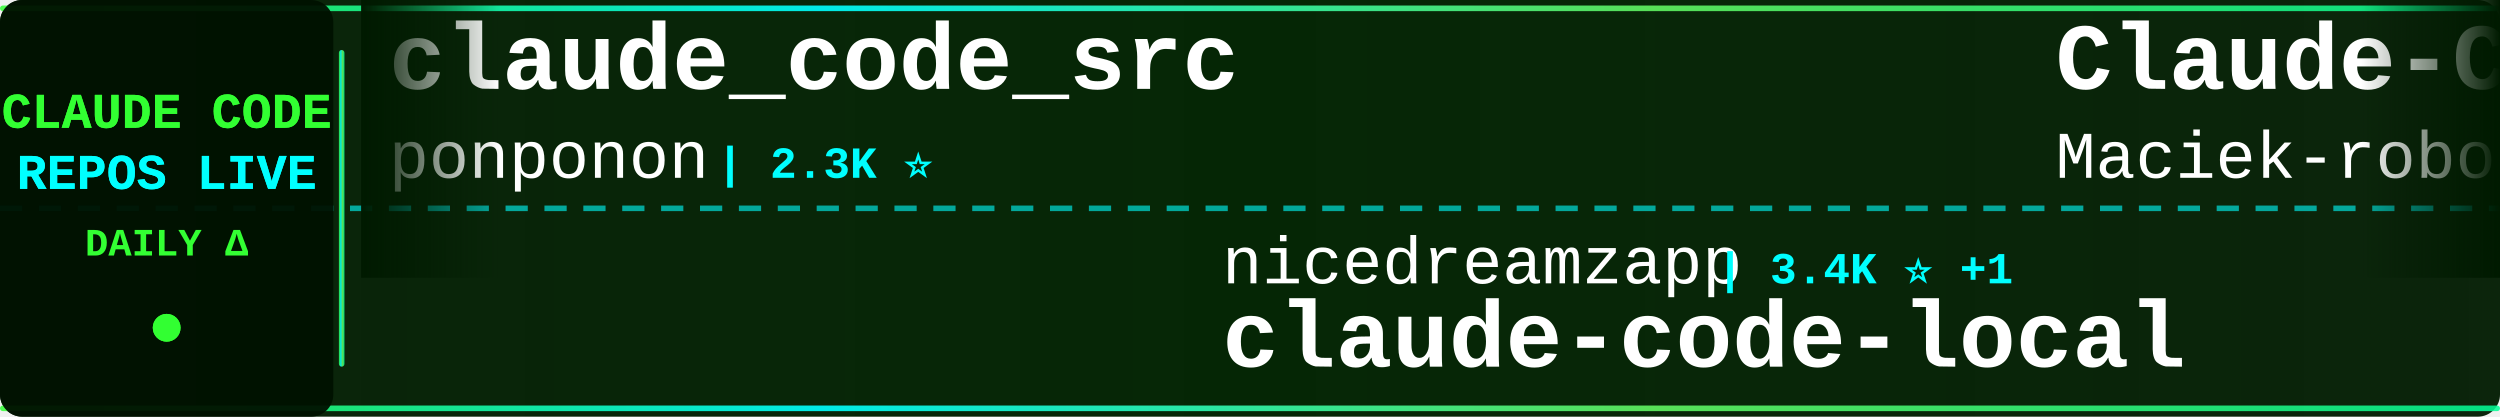
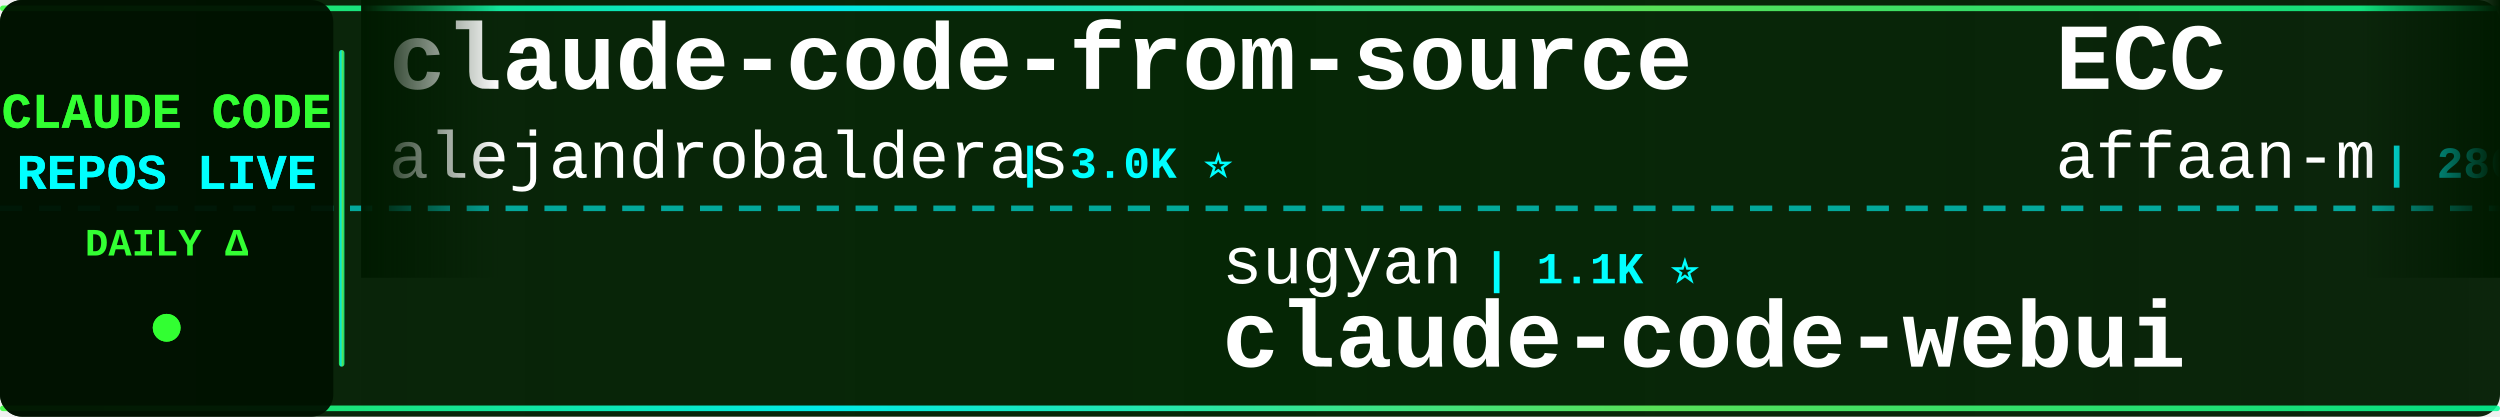
<svg xmlns="http://www.w3.org/2000/svg" width="900" height="150">
  <defs>
    <linearGradient id="tickerBg" x1="0%" y1="0%" x2="100%" y2="0%">
      <stop offset="0%" style="stop-color:#001a00;stop-opacity:0.95" />
      <stop offset="50%" style="stop-color:#002200;stop-opacity:0.98" />
      <stop offset="100%" style="stop-color:#001a00;stop-opacity:0.95" />
    </linearGradient>
    <linearGradient id="borderGrad" x1="0%" y1="0%" x2="100%" y2="0%">
      <stop offset="0%" style="stop-color:#33ff33;stop-opacity:0.85">
        <animate attributeName="stop-opacity" values="0.85;1;0.85" dur="2s" repeatCount="indefinite" />
      </stop>
      <stop offset="33%" style="stop-color:#00ffff;stop-opacity:0.9">
        <animate attributeName="stop-opacity" values="0.9;1;0.9" dur="2.2s" repeatCount="indefinite" />
      </stop>
      <stop offset="66%" style="stop-color:#66ff66;stop-opacity:0.85">
        <animate attributeName="stop-opacity" values="0.85;1;0.85" dur="1.8s" repeatCount="indefinite" />
      </stop>
      <stop offset="100%" style="stop-color:#00ff99;stop-opacity:0.85">
        <animate attributeName="stop-opacity" values="0.85;1;0.85" dur="2s" repeatCount="indefinite" />
      </stop>
    </linearGradient>
    <filter id="textGlow">
      <feGaussianBlur stdDeviation="0.1" result="coloredBlur" />
      <feMerge>
        <feMergeNode in="coloredBlur" />
        <feMergeNode in="SourceGraphic" />
      </feMerge>
    </filter>
    <filter id="metricGlow">
      <feGaussianBlur stdDeviation="0.2" result="coloredBlur" />
      <feMerge>
        <feMergeNode in="coloredBlur" />
        <feMergeNode in="SourceGraphic" />
      </feMerge>
    </filter>
    <linearGradient id="leftFade" x1="0%" y1="0%" x2="100%" y2="0%">
      <stop offset="0%" style="stop-color:#001a00;stop-opacity:1" />
      <stop offset="100%" style="stop-color:#001a00;stop-opacity:0" />
    </linearGradient>
    <linearGradient id="rightFade" x1="0%" y1="0%" x2="100%" y2="0%">
      <stop offset="0%" style="stop-color:#001a00;stop-opacity:0" />
      <stop offset="100%" style="stop-color:#001a00;stop-opacity:1" />
    </linearGradient>
  </defs>
  <rect width="900" height="150" fill="url(#tickerBg)" rx="8" />
  <rect x="0" y="2" width="900" height="2" fill="url(#borderGrad)" rx="1" />
  <rect x="0" y="146" width="900" height="2" fill="url(#borderGrad)" rx="1" />
  <line x1="0" y1="75" x2="900" y2="75" stroke="#00ffff" stroke-width="2" stroke-dasharray="8 6" opacity="0.6" />
  <rect x="0" y="0" width="120" height="150" fill="#001100" opacity="0.95" rx="8" />
  <text x="60" y="46" font-family="'Courier New', monospace" font-size="18" font-weight="bold" fill="#33ff33" text-anchor="middle" filter="url(#textGlow)">
    CLAUDE CODE
  </text>
  <text x="60" y="68" font-family="'Courier New', monospace" font-size="18" font-weight="bold" fill="#00ffff" text-anchor="middle" filter="url(#textGlow)">
    REPOS LIVE
  </text>
  <text x="60" y="92" font-family="'Courier New', monospace" font-size="14" font-weight="bold" fill="#33ff33" text-anchor="middle">
    DAILY Δ
  </text>
  <circle cx="60" cy="118" r="5" fill="#33ff33" filter="url(#metricGlow)">
    <animate attributeName="r" values="4;6;4" dur="1.5s" repeatCount="indefinite" />
    <animate attributeName="opacity" values="0.6;1;0.6" dur="1.5s" repeatCount="indefinite" />
  </circle>
  <rect x="122" y="18" width="2" height="114" fill="url(#borderGrad)" rx="1" />
  <clipPath id="tickerClip">
    <rect x="130" y="0" width="770" height="150" />
  </clipPath>
  <g clip-path="url(#tickerClip)">
    <g id="tickerItems">
      <animateTransform attributeName="transform" attributeType="XML" type="translate" from="0 0" to="-3000 0" dur="54s" repeatCount="indefinite" />
      <g transform="translate(0, 0)">
-         <text x="140" y="32" font-family="'Courier New', monospace" font-size="34" font-weight="bold" fill="#ffffff">claude_code_src</text>
-         <text x="140" y="64" font-family="'Courier New', monospace" font-size="24" font-weight="normal" fill="#ffffff" opacity="1.0">ponponon</text>
-         <text x="258" y="64" font-family="'Courier New', monospace" font-size="16" font-weight="bold" fill="#00ffff"> | 2.3K ⭐</text>
+         <text x="140" y="32" font-family="'Courier New', monospace" font-size="34" font-weight="bold" fill="#ffffff">claude-code-from-source</text>
+         <text x="140" y="64" font-family="'Courier New', monospace" font-size="24" font-weight="normal" fill="#ffffff" opacity="1.0">alejandrobalderas</text>
+         <text x="366" y="64" font-family="'Courier New', monospace" font-size="16" font-weight="bold" fill="#00ffff"> | 3.0K ⭐</text>
      </g>
      <g transform="translate(300, 0)">
-         <text x="140" y="102" font-family="'Courier New', monospace" font-size="24" font-weight="normal" fill="#ffffff" opacity="1.0">nicedreamzapp</text>
-         <text x="318" y="102" font-family="'Courier New', monospace" font-size="16" font-weight="bold" fill="#00ffff"> | 3.4K ⭐ +1</text>
-         <text x="140" y="132" font-family="'Courier New', monospace" font-size="34" font-weight="bold" fill="#ffffff">claude-code-local</text>
+         <text x="140" y="102" font-family="'Courier New', monospace" font-size="24" font-weight="normal" fill="#ffffff" opacity="1.0">sugyan</text>
+         <text x="234" y="102" font-family="'Courier New', monospace" font-size="16" font-weight="bold" fill="#00ffff"> | 1.1K ⭐</text>
+         <text x="140" y="132" font-family="'Courier New', monospace" font-size="34" font-weight="bold" fill="#ffffff">claude-code-webui</text>
      </g>
      <g transform="translate(600, 0)">
-         <text x="140" y="32" font-family="'Courier New', monospace" font-size="34" font-weight="bold" fill="#ffffff">Claude-Code-Usage-Monito...</text>
-         <text x="140" y="64" font-family="'Courier New', monospace" font-size="24" font-weight="normal" fill="#ffffff" opacity="1.0">Maciek-roboblog</text>
-         <text x="342" y="64" font-family="'Courier New', monospace" font-size="16" font-weight="bold" fill="#00ffff"> | 8.8K ⭐</text>
+         <text x="140" y="32" font-family="'Courier New', monospace" font-size="34" font-weight="bold" fill="#ffffff">ECC</text>
+         <text x="140" y="64" font-family="'Courier New', monospace" font-size="24" font-weight="normal" fill="#ffffff" opacity="1.0">affaan-m</text>
+         <text x="258" y="64" font-family="'Courier New', monospace" font-size="16" font-weight="bold" fill="#00ffff"> | 286.4K ⭐ +177</text>
      </g>
      <g transform="translate(900, 0)">
-         <text x="140" y="102" font-family="'Courier New', monospace" font-size="24" font-weight="normal" fill="#ffffff" opacity="1.0">oboard</text>
-         <text x="234" y="102" font-family="'Courier New', monospace" font-size="16" font-weight="bold" fill="#00ffff"> | 3.3K ⭐ +1</text>
-         <text x="140" y="132" font-family="'Courier New', monospace" font-size="34" font-weight="bold" fill="#ffffff">claude-code-rev</text>
+         <text x="140" y="102" font-family="'Courier New', monospace" font-size="24" font-weight="normal" fill="#ffffff" opacity="1.0">Maciek-roboblog</text>
+         <text x="342" y="102" font-family="'Courier New', monospace" font-size="16" font-weight="bold" fill="#00ffff"> | 8.8K ⭐ +1</text>
+         <text x="140" y="132" font-family="'Courier New', monospace" font-size="34" font-weight="bold" fill="#ffffff">Claude-Code-Usage-Monito...</text>
      </g>
      <g transform="translate(1200, 0)">
-         <text x="140" y="32" font-family="'Courier New', monospace" font-size="34" font-weight="bold" fill="#ffffff">my-claude-code-setup</text>
-         <text x="140" y="64" font-family="'Courier New', monospace" font-size="24" font-weight="normal" fill="#ffffff" opacity="1.0">centminmod</text>
-         <text x="282" y="64" font-family="'Courier New', monospace" font-size="16" font-weight="bold" fill="#00ffff"> | 2.7K ⭐ +1</text>
+         <text x="140" y="32" font-family="'Courier New', monospace" font-size="34" font-weight="bold" fill="#ffffff">claude-code-action</text>
+         <text x="140" y="64" font-family="'Courier New', monospace" font-size="24" font-weight="normal" fill="#ffffff" opacity="1.0">anthropics</text>
+         <text x="282" y="64" font-family="'Courier New', monospace" font-size="16" font-weight="bold" fill="#00ffff"> | 9.6K ⭐ +1</text>
      </g>
      <g transform="translate(1500, 0)">
-         <text x="140" y="102" font-family="'Courier New', monospace" font-size="24" font-weight="normal" fill="#ffffff" opacity="1.0">shanraisshan</text>
-         <text x="306" y="102" font-family="'Courier New', monospace" font-size="16" font-weight="bold" fill="#00ffff"> | 67.9K ⭐ +14</text>
-         <text x="140" y="132" font-family="'Courier New', monospace" font-size="34" font-weight="bold" fill="#ffffff">claude-code-best-practic...</text>
+         <text x="140" y="102" font-family="'Courier New', monospace" font-size="24" font-weight="normal" fill="#ffffff" opacity="1.0">lintsinghua</text>
+         <text x="294" y="102" font-family="'Courier New', monospace" font-size="16" font-weight="bold" fill="#00ffff"> | 4.3K ⭐</text>
+         <text x="140" y="132" font-family="'Courier New', monospace" font-size="34" font-weight="bold" fill="#ffffff">claude-code-book</text>
      </g>
      <g transform="translate(1800, 0)">
-         <text x="140" y="32" font-family="'Courier New', monospace" font-size="34" font-weight="bold" fill="#ffffff">Auto-claude-code-researc...</text>
-         <text x="140" y="64" font-family="'Courier New', monospace" font-size="24" font-weight="normal" fill="#ffffff" opacity="1.0">wanshuiyin</text>
-         <text x="282" y="64" font-family="'Courier New', monospace" font-size="16" font-weight="bold" fill="#00ffff"> | 17.9K ⭐ +25</text>
+         <text x="140" y="32" font-family="'Courier New', monospace" font-size="34" font-weight="bold" fill="#ffffff">claude-code-workflows</text>
+         <text x="140" y="64" font-family="'Courier New', monospace" font-size="24" font-weight="normal" fill="#ffffff" opacity="1.0">OneRedOak</text>
+         <text x="270" y="64" font-family="'Courier New', monospace" font-size="16" font-weight="bold" fill="#00ffff"> | 3.9K ⭐</text>
      </g>
      <g transform="translate(2100, 0)">
-         <text x="140" y="102" font-family="'Courier New', monospace" font-size="24" font-weight="normal" fill="#ffffff" opacity="1.0">anthropics</text>
-         <text x="282" y="102" font-family="'Courier New', monospace" font-size="16" font-weight="bold" fill="#00ffff"> | 6.5K ⭐ +2</text>
-         <text x="140" y="132" font-family="'Courier New', monospace" font-size="34" font-weight="bold" fill="#ffffff">claude-code-security-rev...</text>
+         <text x="140" y="102" font-family="'Courier New', monospace" font-size="24" font-weight="normal" fill="#ffffff" opacity="1.0">WorldFlowAI</text>
+         <text x="294" y="102" font-family="'Courier New', monospace" font-size="16" font-weight="bold" fill="#00ffff"> | 5.3K ⭐ +18</text>
+         <text x="140" y="132" font-family="'Courier New', monospace" font-size="34" font-weight="bold" fill="#ffffff">everything-claude-code</text>
      </g>
      <g transform="translate(2400, 0)">
-         <text x="140" y="32" font-family="'Courier New', monospace" font-size="34" font-weight="bold" fill="#ffffff">arcads-claude-code</text>
-         <text x="140" y="64" font-family="'Courier New', monospace" font-size="24" font-weight="normal" fill="#ffffff" opacity="1.0">krusemediallc</text>
-         <text x="318" y="64" font-family="'Courier New', monospace" font-size="16" font-weight="bold" fill="#00ffff"> | 1.6K ⭐</text>
+         <text x="140" y="32" font-family="'Courier New', monospace" font-size="34" font-weight="bold" fill="#ffffff">ClaudeCode</text>
+         <text x="140" y="64" font-family="'Courier New', monospace" font-size="24" font-weight="normal" fill="#ffffff" opacity="1.0">guanshan</text>
+         <text x="258" y="64" font-family="'Courier New', monospace" font-size="16" font-weight="bold" fill="#00ffff"> | 61 ⭐</text>
      </g>
      <g transform="translate(2700, 0)">
-         <text x="140" y="102" font-family="'Courier New', monospace" font-size="24" font-weight="normal" fill="#ffffff" opacity="1.0">zebbern</text>
-         <text x="246" y="102" font-family="'Courier New', monospace" font-size="16" font-weight="bold" fill="#00ffff"> | 4.7K ⭐</text>
-         <text x="140" y="132" font-family="'Courier New', monospace" font-size="34" font-weight="bold" fill="#ffffff">claude-code-guide</text>
+         <text x="140" y="102" font-family="'Courier New', monospace" font-size="24" font-weight="normal" fill="#ffffff" opacity="1.0">AICoderTudou</text>
+         <text x="306" y="102" font-family="'Courier New', monospace" font-size="16" font-weight="bold" fill="#00ffff"> | 493 ⭐</text>
+         <text x="140" y="132" font-family="'Courier New', monospace" font-size="34" font-weight="bold" fill="#ffffff">claude-code-tudou</text>
      </g>
      <g transform="translate(3000, 0)">
-         <text x="140" y="32" font-family="'Courier New', monospace" font-size="34" font-weight="bold" fill="#ffffff">claude_code_src</text>
-         <text x="140" y="64" font-family="'Courier New', monospace" font-size="24" font-weight="normal" fill="#ffffff" opacity="1.0">ponponon</text>
-         <text x="258" y="64" font-family="'Courier New', monospace" font-size="16" font-weight="bold" fill="#00ffff"> | 2.3K ⭐</text>
+         <text x="140" y="32" font-family="'Courier New', monospace" font-size="34" font-weight="bold" fill="#ffffff">claude-code-from-source</text>
+         <text x="140" y="64" font-family="'Courier New', monospace" font-size="24" font-weight="normal" fill="#ffffff" opacity="1.0">alejandrobalderas</text>
+         <text x="366" y="64" font-family="'Courier New', monospace" font-size="16" font-weight="bold" fill="#00ffff"> | 3.0K ⭐</text>
      </g>
      <g transform="translate(3300, 0)">
-         <text x="140" y="102" font-family="'Courier New', monospace" font-size="24" font-weight="normal" fill="#ffffff" opacity="1.0">nicedreamzapp</text>
-         <text x="318" y="102" font-family="'Courier New', monospace" font-size="16" font-weight="bold" fill="#00ffff"> | 3.4K ⭐ +1</text>
-         <text x="140" y="132" font-family="'Courier New', monospace" font-size="34" font-weight="bold" fill="#ffffff">claude-code-local</text>
+         <text x="140" y="102" font-family="'Courier New', monospace" font-size="24" font-weight="normal" fill="#ffffff" opacity="1.0">sugyan</text>
+         <text x="234" y="102" font-family="'Courier New', monospace" font-size="16" font-weight="bold" fill="#00ffff"> | 1.1K ⭐</text>
+         <text x="140" y="132" font-family="'Courier New', monospace" font-size="34" font-weight="bold" fill="#ffffff">claude-code-webui</text>
      </g>
      <g transform="translate(3600, 0)">
-         <text x="140" y="32" font-family="'Courier New', monospace" font-size="34" font-weight="bold" fill="#ffffff">Claude-Code-Usage-Monito...</text>
-         <text x="140" y="64" font-family="'Courier New', monospace" font-size="24" font-weight="normal" fill="#ffffff" opacity="1.0">Maciek-roboblog</text>
-         <text x="342" y="64" font-family="'Courier New', monospace" font-size="16" font-weight="bold" fill="#00ffff"> | 8.8K ⭐</text>
+         <text x="140" y="32" font-family="'Courier New', monospace" font-size="34" font-weight="bold" fill="#ffffff">ECC</text>
+         <text x="140" y="64" font-family="'Courier New', monospace" font-size="24" font-weight="normal" fill="#ffffff" opacity="1.0">affaan-m</text>
+         <text x="258" y="64" font-family="'Courier New', monospace" font-size="16" font-weight="bold" fill="#00ffff"> | 286.4K ⭐ +177</text>
      </g>
      <g transform="translate(3900, 0)">
-         <text x="140" y="102" font-family="'Courier New', monospace" font-size="24" font-weight="normal" fill="#ffffff" opacity="1.0">oboard</text>
-         <text x="234" y="102" font-family="'Courier New', monospace" font-size="16" font-weight="bold" fill="#00ffff"> | 3.3K ⭐ +1</text>
-         <text x="140" y="132" font-family="'Courier New', monospace" font-size="34" font-weight="bold" fill="#ffffff">claude-code-rev</text>
+         <text x="140" y="102" font-family="'Courier New', monospace" font-size="24" font-weight="normal" fill="#ffffff" opacity="1.0">Maciek-roboblog</text>
+         <text x="342" y="102" font-family="'Courier New', monospace" font-size="16" font-weight="bold" fill="#00ffff"> | 8.8K ⭐ +1</text>
+         <text x="140" y="132" font-family="'Courier New', monospace" font-size="34" font-weight="bold" fill="#ffffff">Claude-Code-Usage-Monito...</text>
      </g>
    </g>
  </g>
  <rect x="130" y="0" width="50" height="100" fill="url(#leftFade)" />
  <rect x="850" y="0" width="50" height="100" fill="url(#rightFade)" />
</svg>
